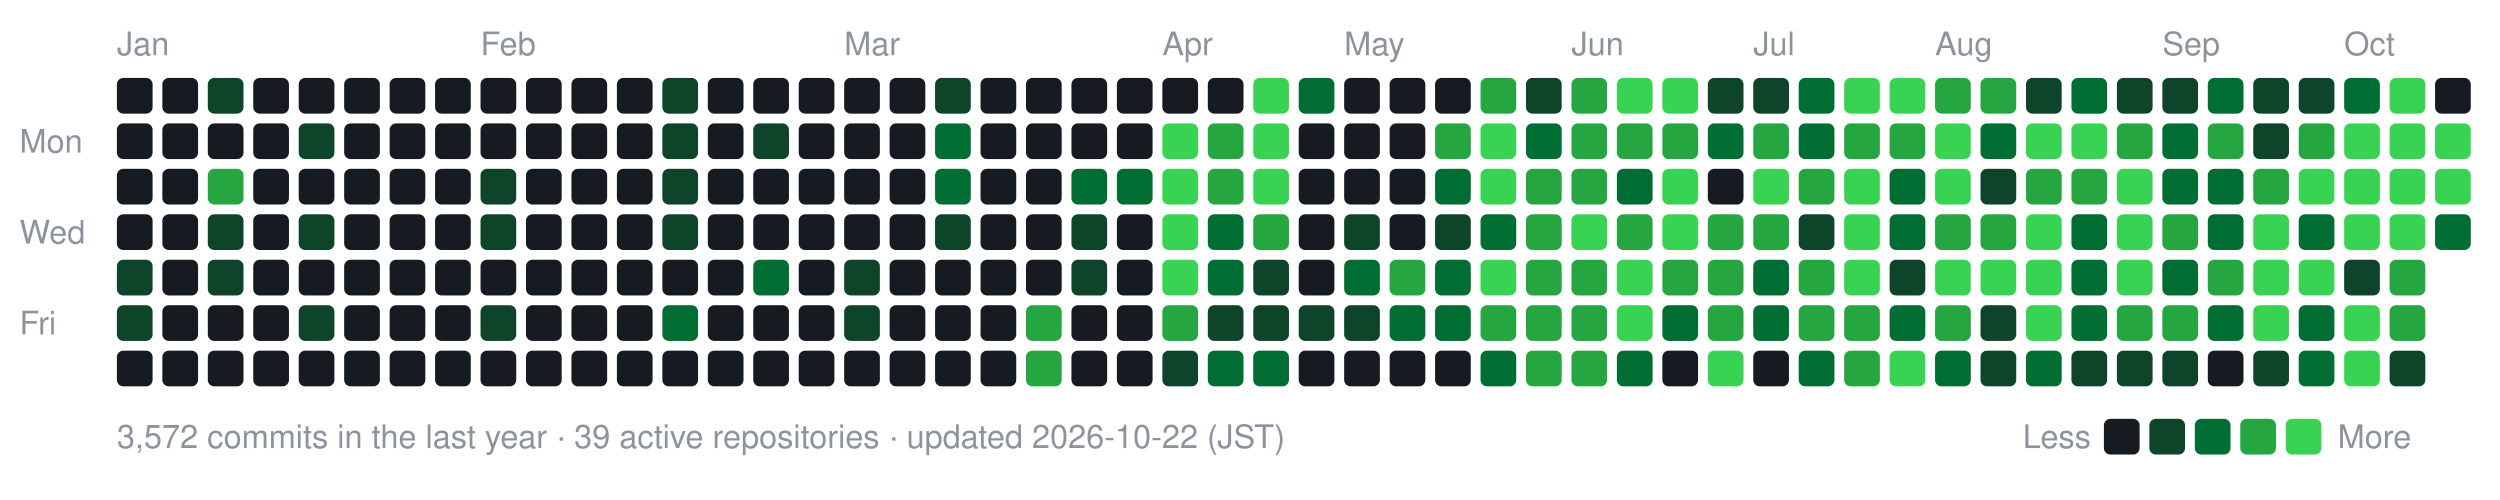
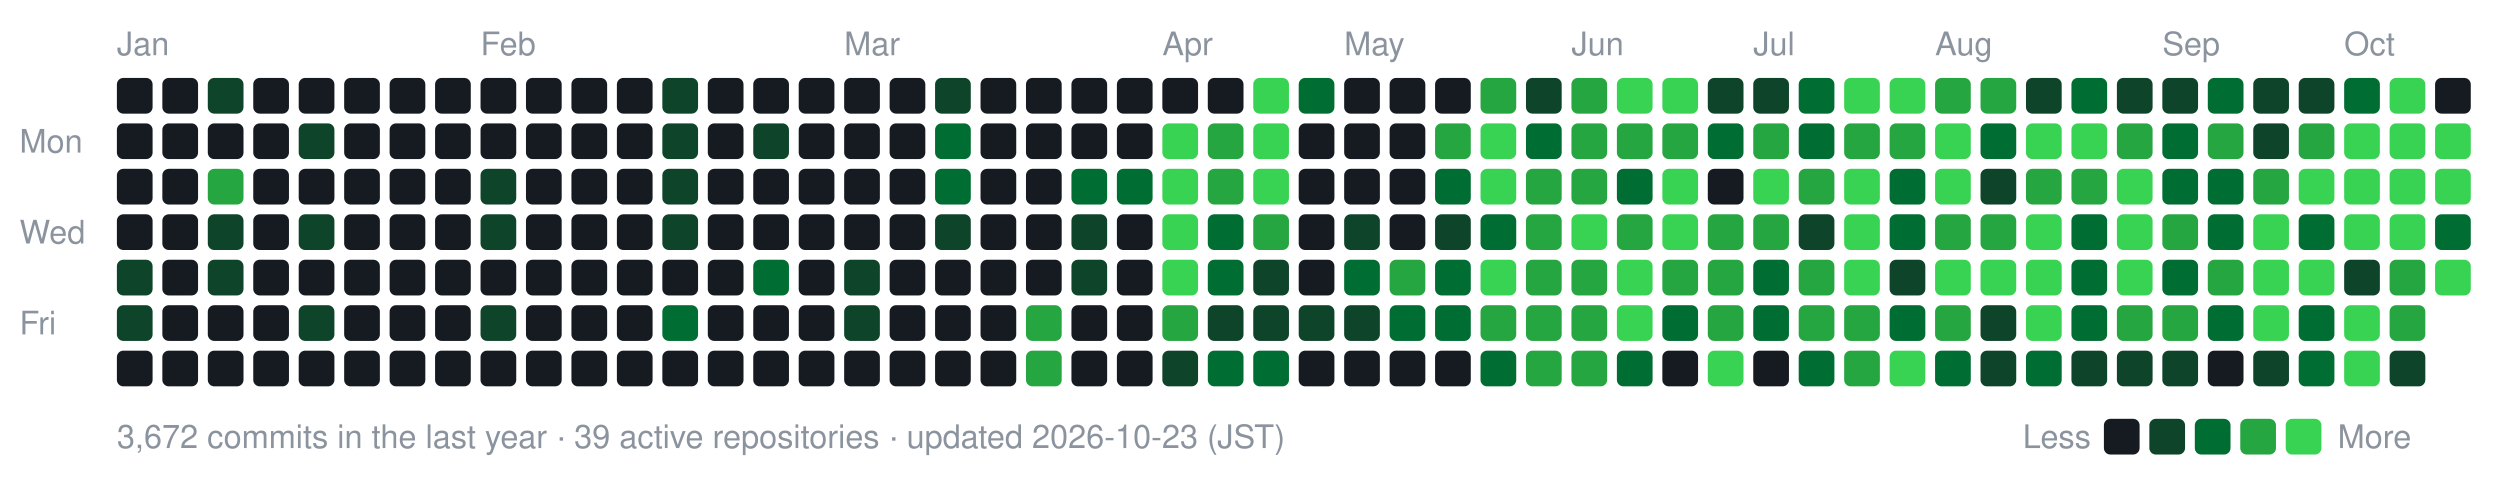
- <svg xmlns="http://www.w3.org/2000/svg" width="770" height="154" viewBox="0 0 770 154" role="img" aria-label="nexa-eng commit activity, last 52 weeks: 3572 commits">
+ <svg xmlns="http://www.w3.org/2000/svg" width="770" height="154" viewBox="0 0 770 154" role="img" aria-label="nexa-eng commit activity, last 52 weeks: 3672 commits">
  <text x="36" y="17" fill="#8b949e" font-family="-apple-system,BlinkMacSystemFont,'Segoe UI',Helvetica,Arial,sans-serif" font-size="10">Jan</text>
  <text x="148" y="17" fill="#8b949e" font-family="-apple-system,BlinkMacSystemFont,'Segoe UI',Helvetica,Arial,sans-serif" font-size="10">Feb</text>
  <text x="260" y="17" fill="#8b949e" font-family="-apple-system,BlinkMacSystemFont,'Segoe UI',Helvetica,Arial,sans-serif" font-size="10">Mar</text>
  <text x="358" y="17" fill="#8b949e" font-family="-apple-system,BlinkMacSystemFont,'Segoe UI',Helvetica,Arial,sans-serif" font-size="10">Apr</text>
  <text x="414" y="17" fill="#8b949e" font-family="-apple-system,BlinkMacSystemFont,'Segoe UI',Helvetica,Arial,sans-serif" font-size="10">May</text>
  <text x="484" y="17" fill="#8b949e" font-family="-apple-system,BlinkMacSystemFont,'Segoe UI',Helvetica,Arial,sans-serif" font-size="10">Jun</text>
  <text x="540" y="17" fill="#8b949e" font-family="-apple-system,BlinkMacSystemFont,'Segoe UI',Helvetica,Arial,sans-serif" font-size="10">Jul</text>
  <text x="596" y="17" fill="#8b949e" font-family="-apple-system,BlinkMacSystemFont,'Segoe UI',Helvetica,Arial,sans-serif" font-size="10">Aug</text>
  <text x="666" y="17" fill="#8b949e" font-family="-apple-system,BlinkMacSystemFont,'Segoe UI',Helvetica,Arial,sans-serif" font-size="10">Sep</text>
  <text x="722" y="17" fill="#8b949e" font-family="-apple-system,BlinkMacSystemFont,'Segoe UI',Helvetica,Arial,sans-serif" font-size="10">Oct</text>
  <text x="6" y="47" fill="#8b949e" font-family="-apple-system,BlinkMacSystemFont,'Segoe UI',Helvetica,Arial,sans-serif" font-size="10">Mon</text>
  <text x="6" y="75" fill="#8b949e" font-family="-apple-system,BlinkMacSystemFont,'Segoe UI',Helvetica,Arial,sans-serif" font-size="10">Wed</text>
  <text x="6" y="103" fill="#8b949e" font-family="-apple-system,BlinkMacSystemFont,'Segoe UI',Helvetica,Arial,sans-serif" font-size="10">Fri</text>
  <rect x="36" y="24" width="11" height="11" rx="2" fill="#161b22" data-date="2026-01-04" data-count="0" />
  <rect x="36" y="38" width="11" height="11" rx="2" fill="#161b22" data-date="2026-01-05" data-count="0" />
  <rect x="36" y="52" width="11" height="11" rx="2" fill="#161b22" data-date="2026-01-06" data-count="0" />
  <rect x="36" y="66" width="11" height="11" rx="2" fill="#161b22" data-date="2026-01-07" data-count="0" />
  <rect x="36" y="80" width="11" height="11" rx="2" fill="#0e4429" data-date="2026-01-08" data-count="2" />
  <rect x="36" y="94" width="11" height="11" rx="2" fill="#0e4429" data-date="2026-01-09" data-count="1" />
  <rect x="36" y="108" width="11" height="11" rx="2" fill="#161b22" data-date="2026-01-10" data-count="0" />
  <rect x="50" y="24" width="11" height="11" rx="2" fill="#161b22" data-date="2026-01-04" data-count="0" />
  <rect x="50" y="38" width="11" height="11" rx="2" fill="#161b22" data-date="2026-01-05" data-count="0" />
  <rect x="50" y="52" width="11" height="11" rx="2" fill="#161b22" data-date="2026-01-06" data-count="0" />
  <rect x="50" y="66" width="11" height="11" rx="2" fill="#161b22" data-date="2026-01-07" data-count="0" />
  <rect x="50" y="80" width="11" height="11" rx="2" fill="#161b22" data-date="2026-01-08" data-count="0" />
  <rect x="50" y="94" width="11" height="11" rx="2" fill="#161b22" data-date="2026-01-09" data-count="0" />
  <rect x="50" y="108" width="11" height="11" rx="2" fill="#161b22" data-date="2026-01-10" data-count="0" />
  <rect x="64" y="24" width="11" height="11" rx="2" fill="#0e4429" data-date="2026-01-11" data-count="2" />
  <rect x="64" y="38" width="11" height="11" rx="2" fill="#161b22" data-date="2026-01-12" data-count="0" />
  <rect x="64" y="52" width="11" height="11" rx="2" fill="#26a641" data-date="2026-01-13" data-count="15" />
  <rect x="64" y="66" width="11" height="11" rx="2" fill="#0e4429" data-date="2026-01-14" data-count="3" />
  <rect x="64" y="80" width="11" height="11" rx="2" fill="#0e4429" data-date="2026-01-15" data-count="3" />
  <rect x="64" y="94" width="11" height="11" rx="2" fill="#161b22" data-date="2026-01-16" data-count="0" />
  <rect x="64" y="108" width="11" height="11" rx="2" fill="#161b22" data-date="2026-01-17" data-count="0" />
  <rect x="78" y="24" width="11" height="11" rx="2" fill="#161b22" data-date="2026-01-11" data-count="0" />
  <rect x="78" y="38" width="11" height="11" rx="2" fill="#161b22" data-date="2026-01-12" data-count="0" />
  <rect x="78" y="52" width="11" height="11" rx="2" fill="#161b22" data-date="2026-01-13" data-count="0" />
  <rect x="78" y="66" width="11" height="11" rx="2" fill="#161b22" data-date="2026-01-14" data-count="0" />
  <rect x="78" y="80" width="11" height="11" rx="2" fill="#161b22" data-date="2026-01-15" data-count="0" />
  <rect x="78" y="94" width="11" height="11" rx="2" fill="#161b22" data-date="2026-01-16" data-count="0" />
  <rect x="78" y="108" width="11" height="11" rx="2" fill="#161b22" data-date="2026-01-17" data-count="0" />
  <rect x="92" y="24" width="11" height="11" rx="2" fill="#161b22" data-date="2026-01-18" data-count="0" />
  <rect x="92" y="38" width="11" height="11" rx="2" fill="#0e4429" data-date="2026-01-19" data-count="1" />
  <rect x="92" y="52" width="11" height="11" rx="2" fill="#161b22" data-date="2026-01-20" data-count="0" />
  <rect x="92" y="66" width="11" height="11" rx="2" fill="#0e4429" data-date="2026-01-21" data-count="2" />
  <rect x="92" y="80" width="11" height="11" rx="2" fill="#161b22" data-date="2026-01-22" data-count="0" />
  <rect x="92" y="94" width="11" height="11" rx="2" fill="#0e4429" data-date="2026-01-23" data-count="3" />
  <rect x="92" y="108" width="11" height="11" rx="2" fill="#161b22" data-date="2026-01-24" data-count="0" />
  <rect x="106" y="24" width="11" height="11" rx="2" fill="#161b22" data-date="2026-01-18" data-count="0" />
  <rect x="106" y="38" width="11" height="11" rx="2" fill="#161b22" data-date="2026-01-19" data-count="0" />
  <rect x="106" y="52" width="11" height="11" rx="2" fill="#161b22" data-date="2026-01-20" data-count="0" />
  <rect x="106" y="66" width="11" height="11" rx="2" fill="#161b22" data-date="2026-01-21" data-count="0" />
  <rect x="106" y="80" width="11" height="11" rx="2" fill="#161b22" data-date="2026-01-22" data-count="0" />
  <rect x="106" y="94" width="11" height="11" rx="2" fill="#161b22" data-date="2026-01-23" data-count="0" />
  <rect x="106" y="108" width="11" height="11" rx="2" fill="#161b22" data-date="2026-01-24" data-count="0" />
  <rect x="120" y="24" width="11" height="11" rx="2" fill="#161b22" data-date="2026-01-25" data-count="0" />
  <rect x="120" y="38" width="11" height="11" rx="2" fill="#161b22" data-date="2026-01-26" data-count="0" />
  <rect x="120" y="52" width="11" height="11" rx="2" fill="#161b22" data-date="2026-01-27" data-count="0" />
  <rect x="120" y="66" width="11" height="11" rx="2" fill="#161b22" data-date="2026-01-28" data-count="0" />
  <rect x="120" y="80" width="11" height="11" rx="2" fill="#161b22" data-date="2026-01-29" data-count="0" />
  <rect x="120" y="94" width="11" height="11" rx="2" fill="#161b22" data-date="2026-01-30" data-count="0" />
  <rect x="120" y="108" width="11" height="11" rx="2" fill="#161b22" data-date="2026-01-31" data-count="0" />
  <rect x="134" y="24" width="11" height="11" rx="2" fill="#161b22" data-date="2026-01-25" data-count="0" />
  <rect x="134" y="38" width="11" height="11" rx="2" fill="#161b22" data-date="2026-01-26" data-count="0" />
  <rect x="134" y="52" width="11" height="11" rx="2" fill="#161b22" data-date="2026-01-27" data-count="0" />
  <rect x="134" y="66" width="11" height="11" rx="2" fill="#161b22" data-date="2026-01-28" data-count="0" />
  <rect x="134" y="80" width="11" height="11" rx="2" fill="#161b22" data-date="2026-01-29" data-count="0" />
  <rect x="134" y="94" width="11" height="11" rx="2" fill="#161b22" data-date="2026-01-30" data-count="0" />
  <rect x="134" y="108" width="11" height="11" rx="2" fill="#161b22" data-date="2026-01-31" data-count="0" />
  <rect x="148" y="24" width="11" height="11" rx="2" fill="#161b22" data-date="2026-02-01" data-count="0" />
  <rect x="148" y="38" width="11" height="11" rx="2" fill="#161b22" data-date="2026-02-02" data-count="0" />
  <rect x="148" y="52" width="11" height="11" rx="2" fill="#0e4429" data-date="2026-02-03" data-count="1" />
  <rect x="148" y="66" width="11" height="11" rx="2" fill="#0e4429" data-date="2026-02-04" data-count="1" />
  <rect x="148" y="80" width="11" height="11" rx="2" fill="#161b22" data-date="2026-02-05" data-count="0" />
  <rect x="148" y="94" width="11" height="11" rx="2" fill="#0e4429" data-date="2026-02-06" data-count="2" />
  <rect x="148" y="108" width="11" height="11" rx="2" fill="#161b22" data-date="2026-02-07" data-count="0" />
  <rect x="162" y="24" width="11" height="11" rx="2" fill="#161b22" data-date="2026-02-01" data-count="0" />
  <rect x="162" y="38" width="11" height="11" rx="2" fill="#161b22" data-date="2026-02-02" data-count="0" />
  <rect x="162" y="52" width="11" height="11" rx="2" fill="#161b22" data-date="2026-02-03" data-count="0" />
  <rect x="162" y="66" width="11" height="11" rx="2" fill="#161b22" data-date="2026-02-04" data-count="0" />
  <rect x="162" y="80" width="11" height="11" rx="2" fill="#161b22" data-date="2026-02-05" data-count="0" />
  <rect x="162" y="94" width="11" height="11" rx="2" fill="#161b22" data-date="2026-02-06" data-count="0" />
  <rect x="162" y="108" width="11" height="11" rx="2" fill="#161b22" data-date="2026-02-07" data-count="0" />
  <rect x="176" y="24" width="11" height="11" rx="2" fill="#161b22" data-date="2026-02-08" data-count="0" />
  <rect x="176" y="38" width="11" height="11" rx="2" fill="#161b22" data-date="2026-02-09" data-count="0" />
  <rect x="176" y="52" width="11" height="11" rx="2" fill="#161b22" data-date="2026-02-10" data-count="0" />
  <rect x="176" y="66" width="11" height="11" rx="2" fill="#161b22" data-date="2026-02-11" data-count="0" />
  <rect x="176" y="80" width="11" height="11" rx="2" fill="#161b22" data-date="2026-02-12" data-count="0" />
  <rect x="176" y="94" width="11" height="11" rx="2" fill="#161b22" data-date="2026-02-13" data-count="0" />
  <rect x="176" y="108" width="11" height="11" rx="2" fill="#161b22" data-date="2026-02-14" data-count="0" />
  <rect x="190" y="24" width="11" height="11" rx="2" fill="#161b22" data-date="2026-02-08" data-count="0" />
  <rect x="190" y="38" width="11" height="11" rx="2" fill="#161b22" data-date="2026-02-09" data-count="0" />
  <rect x="190" y="52" width="11" height="11" rx="2" fill="#161b22" data-date="2026-02-10" data-count="0" />
  <rect x="190" y="66" width="11" height="11" rx="2" fill="#161b22" data-date="2026-02-11" data-count="0" />
  <rect x="190" y="80" width="11" height="11" rx="2" fill="#161b22" data-date="2026-02-12" data-count="0" />
  <rect x="190" y="94" width="11" height="11" rx="2" fill="#161b22" data-date="2026-02-13" data-count="0" />
  <rect x="190" y="108" width="11" height="11" rx="2" fill="#161b22" data-date="2026-02-14" data-count="0" />
  <rect x="204" y="24" width="11" height="11" rx="2" fill="#0e4429" data-date="2026-02-15" data-count="1" />
  <rect x="204" y="38" width="11" height="11" rx="2" fill="#0e4429" data-date="2026-02-16" data-count="2" />
  <rect x="204" y="52" width="11" height="11" rx="2" fill="#0e4429" data-date="2026-02-17" data-count="2" />
  <rect x="204" y="66" width="11" height="11" rx="2" fill="#0e4429" data-date="2026-02-18" data-count="1" />
  <rect x="204" y="80" width="11" height="11" rx="2" fill="#161b22" data-date="2026-02-19" data-count="0" />
  <rect x="204" y="94" width="11" height="11" rx="2" fill="#006d32" data-date="2026-02-20" data-count="4" />
  <rect x="204" y="108" width="11" height="11" rx="2" fill="#161b22" data-date="2026-02-21" data-count="0" />
  <rect x="218" y="24" width="11" height="11" rx="2" fill="#161b22" data-date="2026-02-15" data-count="0" />
  <rect x="218" y="38" width="11" height="11" rx="2" fill="#161b22" data-date="2026-02-16" data-count="0" />
  <rect x="218" y="52" width="11" height="11" rx="2" fill="#161b22" data-date="2026-02-17" data-count="0" />
  <rect x="218" y="66" width="11" height="11" rx="2" fill="#161b22" data-date="2026-02-18" data-count="0" />
  <rect x="218" y="80" width="11" height="11" rx="2" fill="#161b22" data-date="2026-02-19" data-count="0" />
  <rect x="218" y="94" width="11" height="11" rx="2" fill="#161b22" data-date="2026-02-20" data-count="0" />
  <rect x="218" y="108" width="11" height="11" rx="2" fill="#161b22" data-date="2026-02-21" data-count="0" />
  <rect x="232" y="24" width="11" height="11" rx="2" fill="#161b22" data-date="2026-02-22" data-count="0" />
  <rect x="232" y="38" width="11" height="11" rx="2" fill="#0e4429" data-date="2026-02-23" data-count="1" />
  <rect x="232" y="52" width="11" height="11" rx="2" fill="#161b22" data-date="2026-02-24" data-count="0" />
  <rect x="232" y="66" width="11" height="11" rx="2" fill="#161b22" data-date="2026-02-25" data-count="0" />
  <rect x="232" y="80" width="11" height="11" rx="2" fill="#006d32" data-date="2026-02-26" data-count="4" />
  <rect x="232" y="94" width="11" height="11" rx="2" fill="#161b22" data-date="2026-02-27" data-count="0" />
  <rect x="232" y="108" width="11" height="11" rx="2" fill="#161b22" data-date="2026-02-28" data-count="0" />
  <rect x="246" y="24" width="11" height="11" rx="2" fill="#161b22" data-date="2026-02-22" data-count="0" />
  <rect x="246" y="38" width="11" height="11" rx="2" fill="#161b22" data-date="2026-02-23" data-count="0" />
  <rect x="246" y="52" width="11" height="11" rx="2" fill="#161b22" data-date="2026-02-24" data-count="0" />
  <rect x="246" y="66" width="11" height="11" rx="2" fill="#161b22" data-date="2026-02-25" data-count="0" />
  <rect x="246" y="80" width="11" height="11" rx="2" fill="#161b22" data-date="2026-02-26" data-count="0" />
  <rect x="246" y="94" width="11" height="11" rx="2" fill="#161b22" data-date="2026-02-27" data-count="0" />
  <rect x="246" y="108" width="11" height="11" rx="2" fill="#161b22" data-date="2026-02-28" data-count="0" />
  <rect x="260" y="24" width="11" height="11" rx="2" fill="#161b22" data-date="2026-03-01" data-count="0" />
  <rect x="260" y="38" width="11" height="11" rx="2" fill="#161b22" data-date="2026-03-02" data-count="0" />
  <rect x="260" y="52" width="11" height="11" rx="2" fill="#161b22" data-date="2026-03-03" data-count="0" />
  <rect x="260" y="66" width="11" height="11" rx="2" fill="#161b22" data-date="2026-03-04" data-count="0" />
  <rect x="260" y="80" width="11" height="11" rx="2" fill="#0e4429" data-date="2026-03-05" data-count="2" />
  <rect x="260" y="94" width="11" height="11" rx="2" fill="#0e4429" data-date="2026-03-06" data-count="1" />
  <rect x="260" y="108" width="11" height="11" rx="2" fill="#161b22" data-date="2026-03-07" data-count="0" />
  <rect x="274" y="24" width="11" height="11" rx="2" fill="#161b22" data-date="2026-03-01" data-count="0" />
  <rect x="274" y="38" width="11" height="11" rx="2" fill="#161b22" data-date="2026-03-02" data-count="0" />
  <rect x="274" y="52" width="11" height="11" rx="2" fill="#161b22" data-date="2026-03-03" data-count="0" />
  <rect x="274" y="66" width="11" height="11" rx="2" fill="#161b22" data-date="2026-03-04" data-count="0" />
  <rect x="274" y="80" width="11" height="11" rx="2" fill="#161b22" data-date="2026-03-05" data-count="0" />
  <rect x="274" y="94" width="11" height="11" rx="2" fill="#161b22" data-date="2026-03-06" data-count="0" />
  <rect x="274" y="108" width="11" height="11" rx="2" fill="#161b22" data-date="2026-03-07" data-count="0" />
  <rect x="288" y="24" width="11" height="11" rx="2" fill="#0e4429" data-date="2026-03-08" data-count="2" />
  <rect x="288" y="38" width="11" height="11" rx="2" fill="#006d32" data-date="2026-03-09" data-count="4" />
  <rect x="288" y="52" width="11" height="11" rx="2" fill="#006d32" data-date="2026-03-10" data-count="8" />
  <rect x="288" y="66" width="11" height="11" rx="2" fill="#0e4429" data-date="2026-03-11" data-count="1" />
  <rect x="288" y="80" width="11" height="11" rx="2" fill="#161b22" data-date="2026-03-12" data-count="0" />
  <rect x="288" y="94" width="11" height="11" rx="2" fill="#161b22" data-date="2026-03-13" data-count="0" />
  <rect x="288" y="108" width="11" height="11" rx="2" fill="#161b22" data-date="2026-03-14" data-count="0" />
  <rect x="302" y="24" width="11" height="11" rx="2" fill="#161b22" data-date="2026-03-08" data-count="0" />
  <rect x="302" y="38" width="11" height="11" rx="2" fill="#161b22" data-date="2026-03-09" data-count="0" />
  <rect x="302" y="52" width="11" height="11" rx="2" fill="#161b22" data-date="2026-03-10" data-count="0" />
  <rect x="302" y="66" width="11" height="11" rx="2" fill="#161b22" data-date="2026-03-11" data-count="0" />
  <rect x="302" y="80" width="11" height="11" rx="2" fill="#161b22" data-date="2026-03-12" data-count="0" />
  <rect x="302" y="94" width="11" height="11" rx="2" fill="#161b22" data-date="2026-03-13" data-count="0" />
  <rect x="302" y="108" width="11" height="11" rx="2" fill="#161b22" data-date="2026-03-14" data-count="0" />
  <rect x="316" y="24" width="11" height="11" rx="2" fill="#161b22" data-date="2026-03-15" data-count="0" />
  <rect x="316" y="38" width="11" height="11" rx="2" fill="#161b22" data-date="2026-03-16" data-count="0" />
  <rect x="316" y="52" width="11" height="11" rx="2" fill="#161b22" data-date="2026-03-17" data-count="0" />
  <rect x="316" y="66" width="11" height="11" rx="2" fill="#161b22" data-date="2026-03-18" data-count="0" />
  <rect x="316" y="80" width="11" height="11" rx="2" fill="#161b22" data-date="2026-03-19" data-count="0" />
  <rect x="316" y="94" width="11" height="11" rx="2" fill="#26a641" data-date="2026-03-20" data-count="17" />
  <rect x="316" y="108" width="11" height="11" rx="2" fill="#26a641" data-date="2026-03-21" data-count="19" />
  <rect x="330" y="24" width="11" height="11" rx="2" fill="#161b22" data-date="2026-03-22" data-count="0" />
  <rect x="330" y="38" width="11" height="11" rx="2" fill="#161b22" data-date="2026-03-23" data-count="0" />
  <rect x="330" y="52" width="11" height="11" rx="2" fill="#006d32" data-date="2026-03-24" data-count="6" />
  <rect x="330" y="66" width="11" height="11" rx="2" fill="#0e4429" data-date="2026-03-25" data-count="2" />
  <rect x="330" y="80" width="11" height="11" rx="2" fill="#0e4429" data-date="2026-03-26" data-count="1" />
  <rect x="330" y="94" width="11" height="11" rx="2" fill="#161b22" data-date="2026-03-27" data-count="0" />
  <rect x="330" y="108" width="11" height="11" rx="2" fill="#161b22" data-date="2026-03-28" data-count="0" />
  <rect x="344" y="24" width="11" height="11" rx="2" fill="#161b22" data-date="2026-03-29" data-count="0" />
  <rect x="344" y="38" width="11" height="11" rx="2" fill="#161b22" data-date="2026-03-30" data-count="0" />
  <rect x="344" y="52" width="11" height="11" rx="2" fill="#006d32" data-date="2026-03-31" data-count="6" />
  <rect x="344" y="66" width="11" height="11" rx="2" fill="#161b22" data-date="2026-04-01" data-count="0" />
  <rect x="344" y="80" width="11" height="11" rx="2" fill="#161b22" data-date="2026-04-02" data-count="0" />
  <rect x="344" y="94" width="11" height="11" rx="2" fill="#161b22" data-date="2026-04-03" data-count="0" />
  <rect x="344" y="108" width="11" height="11" rx="2" fill="#161b22" data-date="2026-04-04" data-count="0" />
  <rect x="358" y="24" width="11" height="11" rx="2" fill="#161b22" data-date="2026-04-05" data-count="0" />
  <rect x="358" y="38" width="11" height="11" rx="2" fill="#39d353" data-date="2026-04-06" data-count="26" />
  <rect x="358" y="52" width="11" height="11" rx="2" fill="#39d353" data-date="2026-04-07" data-count="70" />
  <rect x="358" y="66" width="11" height="11" rx="2" fill="#39d353" data-date="2026-04-08" data-count="35" />
  <rect x="358" y="80" width="11" height="11" rx="2" fill="#39d353" data-date="2026-04-09" data-count="42" />
  <rect x="358" y="94" width="11" height="11" rx="2" fill="#26a641" data-date="2026-04-10" data-count="12" />
  <rect x="358" y="108" width="11" height="11" rx="2" fill="#0e4429" data-date="2026-04-11" data-count="2" />
  <rect x="372" y="24" width="11" height="11" rx="2" fill="#161b22" data-date="2026-04-12" data-count="0" />
  <rect x="372" y="38" width="11" height="11" rx="2" fill="#26a641" data-date="2026-04-13" data-count="12" />
  <rect x="372" y="52" width="11" height="11" rx="2" fill="#26a641" data-date="2026-04-14" data-count="22" />
  <rect x="372" y="66" width="11" height="11" rx="2" fill="#006d32" data-date="2026-04-15" data-count="5" />
  <rect x="372" y="80" width="11" height="11" rx="2" fill="#006d32" data-date="2026-04-16" data-count="8" />
  <rect x="372" y="94" width="11" height="11" rx="2" fill="#0e4429" data-date="2026-04-17" data-count="3" />
  <rect x="372" y="108" width="11" height="11" rx="2" fill="#006d32" data-date="2026-04-18" data-count="11" />
  <rect x="386" y="24" width="11" height="11" rx="2" fill="#39d353" data-date="2026-04-19" data-count="30" />
  <rect x="386" y="38" width="11" height="11" rx="2" fill="#39d353" data-date="2026-04-20" data-count="38" />
  <rect x="386" y="52" width="11" height="11" rx="2" fill="#39d353" data-date="2026-04-21" data-count="47" />
  <rect x="386" y="66" width="11" height="11" rx="2" fill="#26a641" data-date="2026-04-22" data-count="19" />
  <rect x="386" y="80" width="11" height="11" rx="2" fill="#0e4429" data-date="2026-04-23" data-count="3" />
  <rect x="386" y="94" width="11" height="11" rx="2" fill="#0e4429" data-date="2026-04-24" data-count="1" />
  <rect x="386" y="108" width="11" height="11" rx="2" fill="#006d32" data-date="2026-04-25" data-count="4" />
  <rect x="400" y="24" width="11" height="11" rx="2" fill="#006d32" data-date="2026-04-26" data-count="5" />
  <rect x="400" y="38" width="11" height="11" rx="2" fill="#161b22" data-date="2026-04-27" data-count="0" />
  <rect x="400" y="52" width="11" height="11" rx="2" fill="#161b22" data-date="2026-04-28" data-count="0" />
  <rect x="400" y="66" width="11" height="11" rx="2" fill="#161b22" data-date="2026-04-29" data-count="0" />
  <rect x="400" y="80" width="11" height="11" rx="2" fill="#161b22" data-date="2026-04-30" data-count="0" />
  <rect x="400" y="94" width="11" height="11" rx="2" fill="#0e4429" data-date="2026-05-01" data-count="2" />
  <rect x="400" y="108" width="11" height="11" rx="2" fill="#161b22" data-date="2026-05-02" data-count="0" />
  <rect x="414" y="24" width="11" height="11" rx="2" fill="#161b22" data-date="2026-05-03" data-count="0" />
  <rect x="414" y="38" width="11" height="11" rx="2" fill="#161b22" data-date="2026-05-04" data-count="0" />
  <rect x="414" y="52" width="11" height="11" rx="2" fill="#161b22" data-date="2026-05-05" data-count="0" />
  <rect x="414" y="66" width="11" height="11" rx="2" fill="#0e4429" data-date="2026-05-06" data-count="2" />
  <rect x="414" y="80" width="11" height="11" rx="2" fill="#006d32" data-date="2026-05-07" data-count="10" />
  <rect x="414" y="94" width="11" height="11" rx="2" fill="#0e4429" data-date="2026-05-08" data-count="1" />
  <rect x="414" y="108" width="11" height="11" rx="2" fill="#161b22" data-date="2026-05-09" data-count="0" />
  <rect x="428" y="24" width="11" height="11" rx="2" fill="#161b22" data-date="2026-05-10" data-count="0" />
  <rect x="428" y="38" width="11" height="11" rx="2" fill="#161b22" data-date="2026-05-11" data-count="0" />
  <rect x="428" y="52" width="11" height="11" rx="2" fill="#161b22" data-date="2026-05-12" data-count="0" />
  <rect x="428" y="66" width="11" height="11" rx="2" fill="#161b22" data-date="2026-05-13" data-count="0" />
  <rect x="428" y="80" width="11" height="11" rx="2" fill="#26a641" data-date="2026-05-14" data-count="13" />
  <rect x="428" y="94" width="11" height="11" rx="2" fill="#006d32" data-date="2026-05-15" data-count="9" />
  <rect x="428" y="108" width="11" height="11" rx="2" fill="#161b22" data-date="2026-05-16" data-count="0" />
  <rect x="442" y="24" width="11" height="11" rx="2" fill="#161b22" data-date="2026-05-17" data-count="0" />
  <rect x="442" y="38" width="11" height="11" rx="2" fill="#26a641" data-date="2026-05-18" data-count="15" />
  <rect x="442" y="52" width="11" height="11" rx="2" fill="#006d32" data-date="2026-05-19" data-count="11" />
  <rect x="442" y="66" width="11" height="11" rx="2" fill="#0e4429" data-date="2026-05-20" data-count="2" />
  <rect x="442" y="80" width="11" height="11" rx="2" fill="#006d32" data-date="2026-05-21" data-count="6" />
  <rect x="442" y="94" width="11" height="11" rx="2" fill="#006d32" data-date="2026-05-22" data-count="5" />
  <rect x="442" y="108" width="11" height="11" rx="2" fill="#161b22" data-date="2026-05-23" data-count="0" />
  <rect x="456" y="24" width="11" height="11" rx="2" fill="#26a641" data-date="2026-05-24" data-count="14" />
  <rect x="456" y="38" width="11" height="11" rx="2" fill="#39d353" data-date="2026-05-25" data-count="73" />
  <rect x="456" y="52" width="11" height="11" rx="2" fill="#39d353" data-date="2026-05-26" data-count="43" />
  <rect x="456" y="66" width="11" height="11" rx="2" fill="#006d32" data-date="2026-05-27" data-count="10" />
  <rect x="456" y="80" width="11" height="11" rx="2" fill="#39d353" data-date="2026-05-28" data-count="32" />
  <rect x="456" y="94" width="11" height="11" rx="2" fill="#26a641" data-date="2026-05-29" data-count="23" />
  <rect x="456" y="108" width="11" height="11" rx="2" fill="#006d32" data-date="2026-05-30" data-count="11" />
  <rect x="470" y="24" width="11" height="11" rx="2" fill="#0e4429" data-date="2026-05-31" data-count="2" />
  <rect x="470" y="38" width="11" height="11" rx="2" fill="#006d32" data-date="2026-06-01" data-count="9" />
  <rect x="470" y="52" width="11" height="11" rx="2" fill="#26a641" data-date="2026-06-02" data-count="12" />
  <rect x="470" y="66" width="11" height="11" rx="2" fill="#26a641" data-date="2026-06-03" data-count="19" />
  <rect x="470" y="80" width="11" height="11" rx="2" fill="#26a641" data-date="2026-06-04" data-count="14" />
  <rect x="470" y="94" width="11" height="11" rx="2" fill="#26a641" data-date="2026-06-05" data-count="17" />
  <rect x="470" y="108" width="11" height="11" rx="2" fill="#26a641" data-date="2026-06-06" data-count="14" />
  <rect x="484" y="24" width="11" height="11" rx="2" fill="#26a641" data-date="2026-06-07" data-count="14" />
  <rect x="484" y="38" width="11" height="11" rx="2" fill="#26a641" data-date="2026-06-08" data-count="21" />
  <rect x="484" y="52" width="11" height="11" rx="2" fill="#26a641" data-date="2026-06-09" data-count="14" />
  <rect x="484" y="66" width="11" height="11" rx="2" fill="#39d353" data-date="2026-06-10" data-count="26" />
  <rect x="484" y="80" width="11" height="11" rx="2" fill="#26a641" data-date="2026-06-11" data-count="17" />
  <rect x="484" y="94" width="11" height="11" rx="2" fill="#26a641" data-date="2026-06-12" data-count="15" />
  <rect x="484" y="108" width="11" height="11" rx="2" fill="#26a641" data-date="2026-06-13" data-count="19" />
  <rect x="498" y="24" width="11" height="11" rx="2" fill="#39d353" data-date="2026-06-14" data-count="42" />
  <rect x="498" y="38" width="11" height="11" rx="2" fill="#26a641" data-date="2026-06-15" data-count="21" />
  <rect x="498" y="52" width="11" height="11" rx="2" fill="#006d32" data-date="2026-06-16" data-count="5" />
  <rect x="498" y="66" width="11" height="11" rx="2" fill="#26a641" data-date="2026-06-17" data-count="13" />
  <rect x="498" y="80" width="11" height="11" rx="2" fill="#39d353" data-date="2026-06-18" data-count="39" />
  <rect x="498" y="94" width="11" height="11" rx="2" fill="#39d353" data-date="2026-06-19" data-count="33" />
  <rect x="498" y="108" width="11" height="11" rx="2" fill="#006d32" data-date="2026-06-20" data-count="7" />
  <rect x="512" y="24" width="11" height="11" rx="2" fill="#39d353" data-date="2026-06-21" data-count="26" />
  <rect x="512" y="38" width="11" height="11" rx="2" fill="#26a641" data-date="2026-06-22" data-count="18" />
  <rect x="512" y="52" width="11" height="11" rx="2" fill="#39d353" data-date="2026-06-23" data-count="27" />
  <rect x="512" y="66" width="11" height="11" rx="2" fill="#39d353" data-date="2026-06-24" data-count="25" />
  <rect x="512" y="80" width="11" height="11" rx="2" fill="#26a641" data-date="2026-06-25" data-count="17" />
  <rect x="512" y="94" width="11" height="11" rx="2" fill="#006d32" data-date="2026-06-26" data-count="8" />
  <rect x="512" y="108" width="11" height="11" rx="2" fill="#161b22" data-date="2026-06-27" data-count="0" />
  <rect x="526" y="24" width="11" height="11" rx="2" fill="#0e4429" data-date="2026-06-28" data-count="3" />
  <rect x="526" y="38" width="11" height="11" rx="2" fill="#006d32" data-date="2026-06-29" data-count="4" />
  <rect x="526" y="52" width="11" height="11" rx="2" fill="#161b22" data-date="2026-06-30" data-count="0" />
  <rect x="526" y="66" width="11" height="11" rx="2" fill="#26a641" data-date="2026-07-01" data-count="12" />
  <rect x="526" y="80" width="11" height="11" rx="2" fill="#26a641" data-date="2026-07-02" data-count="16" />
  <rect x="526" y="94" width="11" height="11" rx="2" fill="#26a641" data-date="2026-07-03" data-count="19" />
  <rect x="526" y="108" width="11" height="11" rx="2" fill="#39d353" data-date="2026-07-04" data-count="30" />
  <rect x="540" y="24" width="11" height="11" rx="2" fill="#0e4429" data-date="2026-07-05" data-count="2" />
  <rect x="540" y="38" width="11" height="11" rx="2" fill="#26a641" data-date="2026-07-06" data-count="13" />
  <rect x="540" y="52" width="11" height="11" rx="2" fill="#39d353" data-date="2026-07-07" data-count="25" />
  <rect x="540" y="66" width="11" height="11" rx="2" fill="#26a641" data-date="2026-07-08" data-count="14" />
  <rect x="540" y="80" width="11" height="11" rx="2" fill="#006d32" data-date="2026-07-09" data-count="9" />
  <rect x="540" y="94" width="11" height="11" rx="2" fill="#006d32" data-date="2026-07-10" data-count="11" />
  <rect x="540" y="108" width="11" height="11" rx="2" fill="#161b22" data-date="2026-07-11" data-count="0" />
  <rect x="554" y="24" width="11" height="11" rx="2" fill="#006d32" data-date="2026-07-12" data-count="10" />
  <rect x="554" y="38" width="11" height="11" rx="2" fill="#006d32" data-date="2026-07-13" data-count="10" />
  <rect x="554" y="52" width="11" height="11" rx="2" fill="#26a641" data-date="2026-07-14" data-count="14" />
  <rect x="554" y="66" width="11" height="11" rx="2" fill="#0e4429" data-date="2026-07-15" data-count="3" />
  <rect x="554" y="80" width="11" height="11" rx="2" fill="#26a641" data-date="2026-07-16" data-count="12" />
  <rect x="554" y="94" width="11" height="11" rx="2" fill="#26a641" data-date="2026-07-17" data-count="21" />
  <rect x="554" y="108" width="11" height="11" rx="2" fill="#006d32" data-date="2026-07-18" data-count="11" />
  <rect x="568" y="24" width="11" height="11" rx="2" fill="#39d353" data-date="2026-07-19" data-count="25" />
  <rect x="568" y="38" width="11" height="11" rx="2" fill="#26a641" data-date="2026-07-20" data-count="20" />
  <rect x="568" y="52" width="11" height="11" rx="2" fill="#39d353" data-date="2026-07-21" data-count="28" />
  <rect x="568" y="66" width="11" height="11" rx="2" fill="#39d353" data-date="2026-07-22" data-count="33" />
  <rect x="568" y="80" width="11" height="11" rx="2" fill="#39d353" data-date="2026-07-23" data-count="50" />
  <rect x="568" y="94" width="11" height="11" rx="2" fill="#26a641" data-date="2026-07-24" data-count="14" />
  <rect x="568" y="108" width="11" height="11" rx="2" fill="#26a641" data-date="2026-07-25" data-count="21" />
  <rect x="582" y="24" width="11" height="11" rx="2" fill="#39d353" data-date="2026-07-26" data-count="31" />
  <rect x="582" y="38" width="11" height="11" rx="2" fill="#26a641" data-date="2026-07-27" data-count="20" />
  <rect x="582" y="52" width="11" height="11" rx="2" fill="#006d32" data-date="2026-07-28" data-count="4" />
  <rect x="582" y="66" width="11" height="11" rx="2" fill="#006d32" data-date="2026-07-29" data-count="11" />
  <rect x="582" y="80" width="11" height="11" rx="2" fill="#0e4429" data-date="2026-07-30" data-count="2" />
  <rect x="582" y="94" width="11" height="11" rx="2" fill="#006d32" data-date="2026-07-31" data-count="9" />
  <rect x="582" y="108" width="11" height="11" rx="2" fill="#39d353" data-date="2026-08-01" data-count="37" />
  <rect x="596" y="24" width="11" height="11" rx="2" fill="#26a641" data-date="2026-08-02" data-count="22" />
  <rect x="596" y="38" width="11" height="11" rx="2" fill="#39d353" data-date="2026-08-03" data-count="26" />
  <rect x="596" y="52" width="11" height="11" rx="2" fill="#39d353" data-date="2026-08-04" data-count="54" />
  <rect x="596" y="66" width="11" height="11" rx="2" fill="#26a641" data-date="2026-08-05" data-count="14" />
  <rect x="596" y="80" width="11" height="11" rx="2" fill="#39d353" data-date="2026-08-06" data-count="28" />
  <rect x="596" y="94" width="11" height="11" rx="2" fill="#26a641" data-date="2026-08-07" data-count="23" />
  <rect x="596" y="108" width="11" height="11" rx="2" fill="#006d32" data-date="2026-08-08" data-count="7" />
  <rect x="610" y="24" width="11" height="11" rx="2" fill="#26a641" data-date="2026-08-09" data-count="18" />
  <rect x="610" y="38" width="11" height="11" rx="2" fill="#006d32" data-date="2026-08-10" data-count="7" />
  <rect x="610" y="52" width="11" height="11" rx="2" fill="#0e4429" data-date="2026-08-11" data-count="2" />
  <rect x="610" y="66" width="11" height="11" rx="2" fill="#26a641" data-date="2026-08-12" data-count="12" />
  <rect x="610" y="80" width="11" height="11" rx="2" fill="#39d353" data-date="2026-08-13" data-count="25" />
  <rect x="610" y="94" width="11" height="11" rx="2" fill="#0e4429" data-date="2026-08-14" data-count="2" />
  <rect x="610" y="108" width="11" height="11" rx="2" fill="#0e4429" data-date="2026-08-15" data-count="1" />
  <rect x="624" y="24" width="11" height="11" rx="2" fill="#0e4429" data-date="2026-08-16" data-count="1" />
  <rect x="624" y="38" width="11" height="11" rx="2" fill="#39d353" data-date="2026-08-17" data-count="47" />
  <rect x="624" y="52" width="11" height="11" rx="2" fill="#26a641" data-date="2026-08-18" data-count="20" />
  <rect x="624" y="66" width="11" height="11" rx="2" fill="#39d353" data-date="2026-08-19" data-count="44" />
  <rect x="624" y="80" width="11" height="11" rx="2" fill="#39d353" data-date="2026-08-20" data-count="28" />
  <rect x="624" y="94" width="11" height="11" rx="2" fill="#39d353" data-date="2026-08-21" data-count="29" />
  <rect x="624" y="108" width="11" height="11" rx="2" fill="#006d32" data-date="2026-08-22" data-count="10" />
  <rect x="638" y="24" width="11" height="11" rx="2" fill="#006d32" data-date="2026-08-23" data-count="7" />
  <rect x="638" y="38" width="11" height="11" rx="2" fill="#39d353" data-date="2026-08-24" data-count="88" />
  <rect x="638" y="52" width="11" height="11" rx="2" fill="#26a641" data-date="2026-08-25" data-count="21" />
  <rect x="638" y="66" width="11" height="11" rx="2" fill="#006d32" data-date="2026-08-26" data-count="5" />
  <rect x="638" y="80" width="11" height="11" rx="2" fill="#006d32" data-date="2026-08-27" data-count="5" />
  <rect x="638" y="94" width="11" height="11" rx="2" fill="#006d32" data-date="2026-08-28" data-count="10" />
  <rect x="638" y="108" width="11" height="11" rx="2" fill="#0e4429" data-date="2026-08-29" data-count="1" />
  <rect x="652" y="24" width="11" height="11" rx="2" fill="#0e4429" data-date="2026-08-30" data-count="1" />
  <rect x="652" y="38" width="11" height="11" rx="2" fill="#26a641" data-date="2026-08-31" data-count="21" />
  <rect x="652" y="52" width="11" height="11" rx="2" fill="#39d353" data-date="2026-09-01" data-count="50" />
  <rect x="652" y="66" width="11" height="11" rx="2" fill="#39d353" data-date="2026-09-02" data-count="40" />
  <rect x="652" y="80" width="11" height="11" rx="2" fill="#39d353" data-date="2026-09-03" data-count="26" />
-   <rect x="652" y="94" width="11" height="11" rx="2" fill="#26a641" data-date="2026-09-04" data-count="22" />
+   <rect x="652" y="94" width="11" height="11" rx="2" fill="#26a641" data-date="2026-09-04" data-count="24" />
  <rect x="652" y="108" width="11" height="11" rx="2" fill="#0e4429" data-date="2026-09-05" data-count="3" />
  <rect x="666" y="24" width="11" height="11" rx="2" fill="#0e4429" data-date="2026-09-06" data-count="1" />
  <rect x="666" y="38" width="11" height="11" rx="2" fill="#006d32" data-date="2026-09-07" data-count="5" />
  <rect x="666" y="52" width="11" height="11" rx="2" fill="#006d32" data-date="2026-09-08" data-count="10" />
  <rect x="666" y="66" width="11" height="11" rx="2" fill="#26a641" data-date="2026-09-09" data-count="12" />
  <rect x="666" y="80" width="11" height="11" rx="2" fill="#006d32" data-date="2026-09-10" data-count="11" />
  <rect x="666" y="94" width="11" height="11" rx="2" fill="#26a641" data-date="2026-09-11" data-count="19" />
  <rect x="666" y="108" width="11" height="11" rx="2" fill="#0e4429" data-date="2026-09-12" data-count="3" />
  <rect x="680" y="24" width="11" height="11" rx="2" fill="#006d32" data-date="2026-09-13" data-count="4" />
  <rect x="680" y="38" width="11" height="11" rx="2" fill="#26a641" data-date="2026-09-14" data-count="21" />
  <rect x="680" y="52" width="11" height="11" rx="2" fill="#006d32" data-date="2026-09-15" data-count="4" />
  <rect x="680" y="66" width="11" height="11" rx="2" fill="#006d32" data-date="2026-09-16" data-count="11" />
  <rect x="680" y="80" width="11" height="11" rx="2" fill="#26a641" data-date="2026-09-17" data-count="21" />
  <rect x="680" y="94" width="11" height="11" rx="2" fill="#006d32" data-date="2026-09-18" data-count="5" />
  <rect x="680" y="108" width="11" height="11" rx="2" fill="#161b22" data-date="2026-09-19" data-count="0" />
  <rect x="694" y="24" width="11" height="11" rx="2" fill="#0e4429" data-date="2026-09-20" data-count="1" />
  <rect x="694" y="38" width="11" height="11" rx="2" fill="#0e4429" data-date="2026-09-21" data-count="1" />
  <rect x="694" y="52" width="11" height="11" rx="2" fill="#26a641" data-date="2026-09-22" data-count="17" />
-   <rect x="694" y="66" width="11" height="11" rx="2" fill="#39d353" data-date="2026-09-23" data-count="44" />
+   <rect x="694" y="66" width="11" height="11" rx="2" fill="#39d353" data-date="2026-09-23" data-count="45" />
  <rect x="694" y="80" width="11" height="11" rx="2" fill="#39d353" data-date="2026-09-24" data-count="58" />
  <rect x="694" y="94" width="11" height="11" rx="2" fill="#39d353" data-date="2026-09-25" data-count="71" />
  <rect x="694" y="108" width="11" height="11" rx="2" fill="#0e4429" data-date="2026-09-26" data-count="1" />
  <rect x="708" y="24" width="11" height="11" rx="2" fill="#0e4429" data-date="2026-09-27" data-count="3" />
  <rect x="708" y="38" width="11" height="11" rx="2" fill="#26a641" data-date="2026-09-28" data-count="16" />
-   <rect x="708" y="52" width="11" height="11" rx="2" fill="#39d353" data-date="2026-09-29" data-count="41" />
+   <rect x="708" y="52" width="11" height="11" rx="2" fill="#39d353" data-date="2026-09-29" data-count="44" />
  <rect x="708" y="66" width="11" height="11" rx="2" fill="#006d32" data-date="2026-09-30" data-count="7" />
  <rect x="708" y="80" width="11" height="11" rx="2" fill="#39d353" data-date="2026-10-01" data-count="54" />
  <rect x="708" y="94" width="11" height="11" rx="2" fill="#006d32" data-date="2026-10-02" data-count="9" />
  <rect x="708" y="108" width="11" height="11" rx="2" fill="#006d32" data-date="2026-10-03" data-count="7" />
  <rect x="722" y="24" width="11" height="11" rx="2" fill="#006d32" data-date="2026-10-04" data-count="10" />
  <rect x="722" y="38" width="11" height="11" rx="2" fill="#39d353" data-date="2026-10-05" data-count="102" />
  <rect x="722" y="52" width="11" height="11" rx="2" fill="#39d353" data-date="2026-10-06" data-count="26" />
  <rect x="722" y="66" width="11" height="11" rx="2" fill="#39d353" data-date="2026-10-07" data-count="28" />
  <rect x="722" y="80" width="11" height="11" rx="2" fill="#0e4429" data-date="2026-10-08" data-count="3" />
-   <rect x="722" y="94" width="11" height="11" rx="2" fill="#39d353" data-date="2026-10-09" data-count="30" />
-   <rect x="722" y="108" width="11" height="11" rx="2" fill="#39d353" data-date="2026-10-10" data-count="65" />
+   <rect x="722" y="94" width="11" height="11" rx="2" fill="#39d353" data-date="2026-10-09" data-count="31" />
+   <rect x="722" y="108" width="11" height="11" rx="2" fill="#39d353" data-date="2026-10-10" data-count="66" />
  <rect x="736" y="24" width="11" height="11" rx="2" fill="#39d353" data-date="2026-10-11" data-count="36" />
  <rect x="736" y="38" width="11" height="11" rx="2" fill="#39d353" data-date="2026-10-12" data-count="28" />
  <rect x="736" y="52" width="11" height="11" rx="2" fill="#39d353" data-date="2026-10-13" data-count="41" />
  <rect x="736" y="66" width="11" height="11" rx="2" fill="#39d353" data-date="2026-10-14" data-count="33" />
  <rect x="736" y="80" width="11" height="11" rx="2" fill="#26a641" data-date="2026-10-15" data-count="14" />
  <rect x="736" y="94" width="11" height="11" rx="2" fill="#26a641" data-date="2026-10-16" data-count="16" />
  <rect x="736" y="108" width="11" height="11" rx="2" fill="#0e4429" data-date="2026-10-17" data-count="2" />
  <rect x="750" y="24" width="11" height="11" rx="2" fill="#161b22" data-date="2026-10-18" data-count="0" />
  <rect x="750" y="38" width="11" height="11" rx="2" fill="#39d353" data-date="2026-10-19" data-count="64" />
-   <rect x="750" y="52" width="11" height="11" rx="2" fill="#39d353" data-date="2026-10-20" data-count="52" />
+   <rect x="750" y="52" width="11" height="11" rx="2" fill="#39d353" data-date="2026-10-20" data-count="56" />
  <rect x="750" y="66" width="11" height="11" rx="2" fill="#006d32" data-date="2026-10-21" data-count="8" />
-   <text x="36" y="138" fill="#8b949e" font-family="-apple-system,BlinkMacSystemFont,'Segoe UI',Helvetica,Arial,sans-serif" font-size="10">3,572 commits in the last year · 39 active repositories · updated 2026-10-22 (JST)</text>
+   <rect x="750" y="80" width="11" height="11" rx="2" fill="#39d353" data-date="2026-10-22" data-count="89" />
+   <text x="36" y="138" fill="#8b949e" font-family="-apple-system,BlinkMacSystemFont,'Segoe UI',Helvetica,Arial,sans-serif" font-size="10">3,672 commits in the last year · 39 active repositories · updated 2026-10-23 (JST)</text>
  <text x="644" y="138" fill="#8b949e" font-family="-apple-system,BlinkMacSystemFont,'Segoe UI',Helvetica,Arial,sans-serif" font-size="10" text-anchor="end">Less</text>
  <rect x="648" y="129" width="11" height="11" rx="2" fill="#161b22" />
  <rect x="662" y="129" width="11" height="11" rx="2" fill="#0e4429" />
  <rect x="676" y="129" width="11" height="11" rx="2" fill="#006d32" />
  <rect x="690" y="129" width="11" height="11" rx="2" fill="#26a641" />
  <rect x="704" y="129" width="11" height="11" rx="2" fill="#39d353" />
  <text x="720" y="138" fill="#8b949e" font-family="-apple-system,BlinkMacSystemFont,'Segoe UI',Helvetica,Arial,sans-serif" font-size="10">More</text>
</svg>
